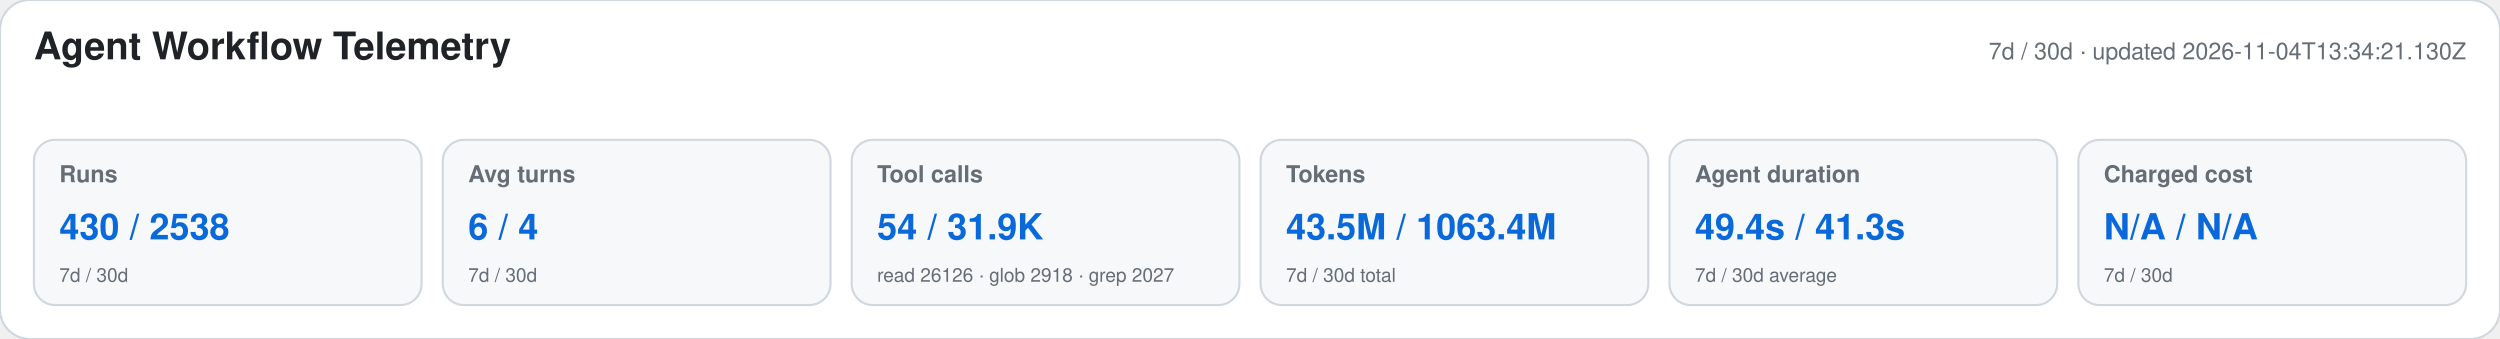
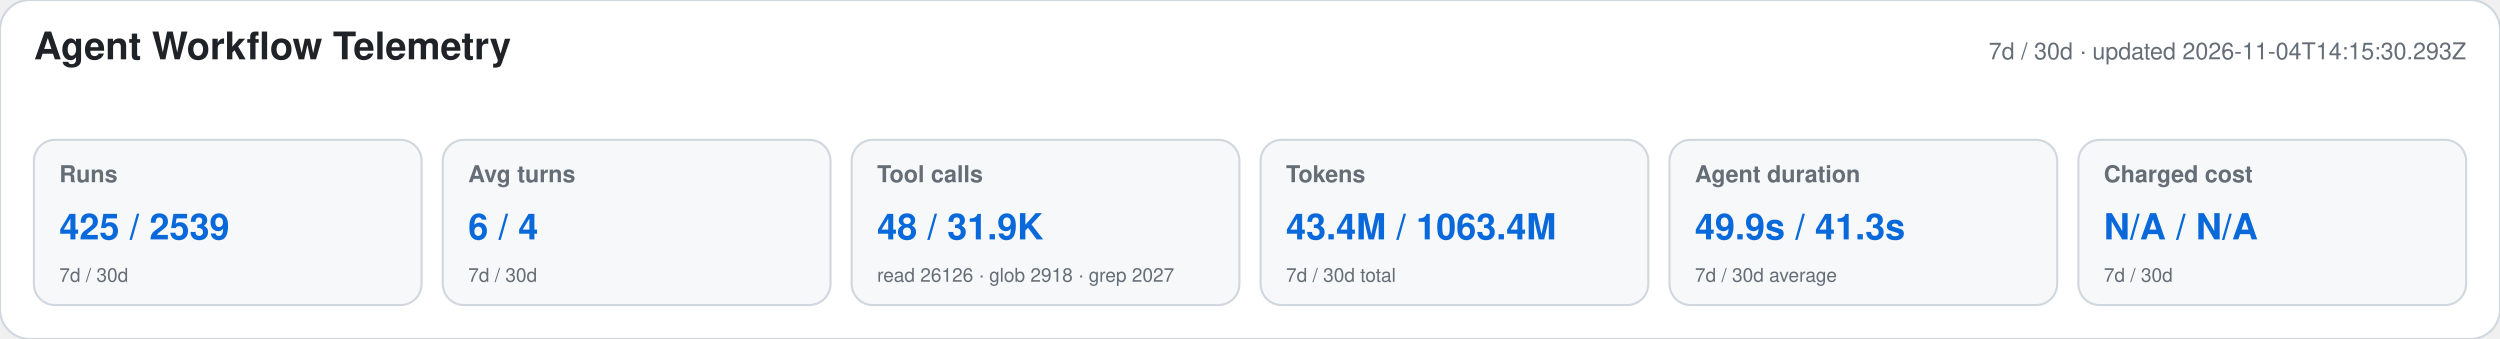
<svg xmlns="http://www.w3.org/2000/svg" width="1180" height="160" viewBox="0 0 1180 160" role="img" aria-labelledby="title desc">
  <style>text{font-family:-apple-system,BlinkMacSystemFont,"Segoe UI",Helvetica,Arial,sans-serif}.heading{font-size:18px;font-weight:650;fill:#1f2328}.meta,.label,.secondary{fill:#656d76}.meta,.label{font-size:11px}.label{font-weight:600}.primary{font-size:17px;font-weight:700;fill:#0969da}.secondary{font-size:9px}</style>
  <rect width="1180" height="160" rx="14" fill="#ffffff" stroke="#d0d7de" />
  <text x="16" y="28" class="heading">Agent Workflow Telemetry</text>
-   <text x="1164" y="28" text-anchor="end" class="meta">7d / 30d · updated 2026-11-04T13:34:21.130Z</text>
+   <text x="1164" y="28" text-anchor="end" class="meta">7d / 30d · updated 2026-11-04T14:15:30.293Z</text>
  <g>
    <rect x="16" y="66" width="183" height="78" rx="10" fill="#f6f8fa" stroke="#d0d7de" />
    <text x="28" y="86" class="label">Runs</text>
-     <text x="28" y="113" class="primary">430 / 2538</text>
+     <text x="28" y="113" class="primary">425 / 2539</text>
    <text x="28" y="133" class="secondary">7d / 30d</text>
  </g>
  <g>
    <rect x="209" y="66" width="183" height="78" rx="10" fill="#f6f8fa" stroke="#d0d7de" />
    <text x="221" y="86" class="label">Avg turns</text>
    <text x="221" y="113" class="primary">6 / 4</text>
    <text x="221" y="133" class="secondary">7d / 30d</text>
  </g>
  <g>
    <rect x="402" y="66" width="183" height="78" rx="10" fill="#f6f8fa" stroke="#d0d7de" />
    <text x="414" y="86" class="label">Tool calls</text>
-     <text x="414" y="113" class="primary">54 / 31.9K</text>
+     <text x="414" y="113" class="primary">48 / 31.9K</text>
    <text x="414" y="133" class="secondary">read 26126 · glob 2918 · grep 2027</text>
  </g>
  <g>
    <rect x="595" y="66" width="183" height="78" rx="10" fill="#f6f8fa" stroke="#d0d7de" />
    <text x="607" y="86" class="label">Tokens</text>
-     <text x="607" y="113" class="primary">43.5M / 1063.4M</text>
+     <text x="607" y="113" class="primary">43.4M / 1063.4M</text>
    <text x="607" y="133" class="secondary">7d / 30d total</text>
  </g>
  <g>
    <rect x="788" y="66" width="183" height="78" rx="10" fill="#f6f8fa" stroke="#d0d7de" />
    <text x="800" y="86" class="label">Agent duration</text>
-     <text x="800" y="113" class="primary">49.4s / 41.3s</text>
+     <text x="800" y="113" class="primary">49.9s / 41.3s</text>
    <text x="800" y="133" class="secondary">7d / 30d average</text>
  </g>
  <g>
    <rect x="981" y="66" width="183" height="78" rx="10" fill="#f6f8fa" stroke="#d0d7de" />
    <text x="993" y="86" class="label">Charged cost</text>
    <text x="993" y="113" class="primary">N/A / N/A</text>
    <text x="993" y="133" class="secondary">7d / 30d</text>
  </g>
</svg>
